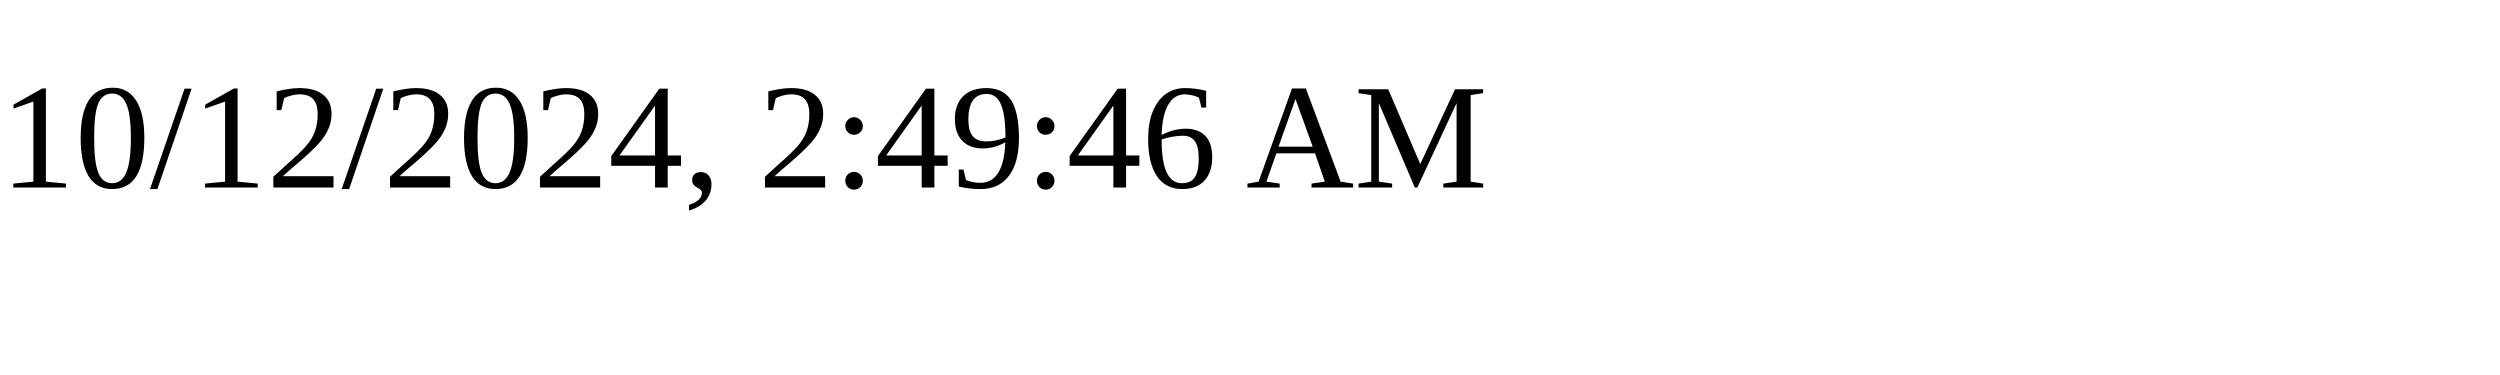
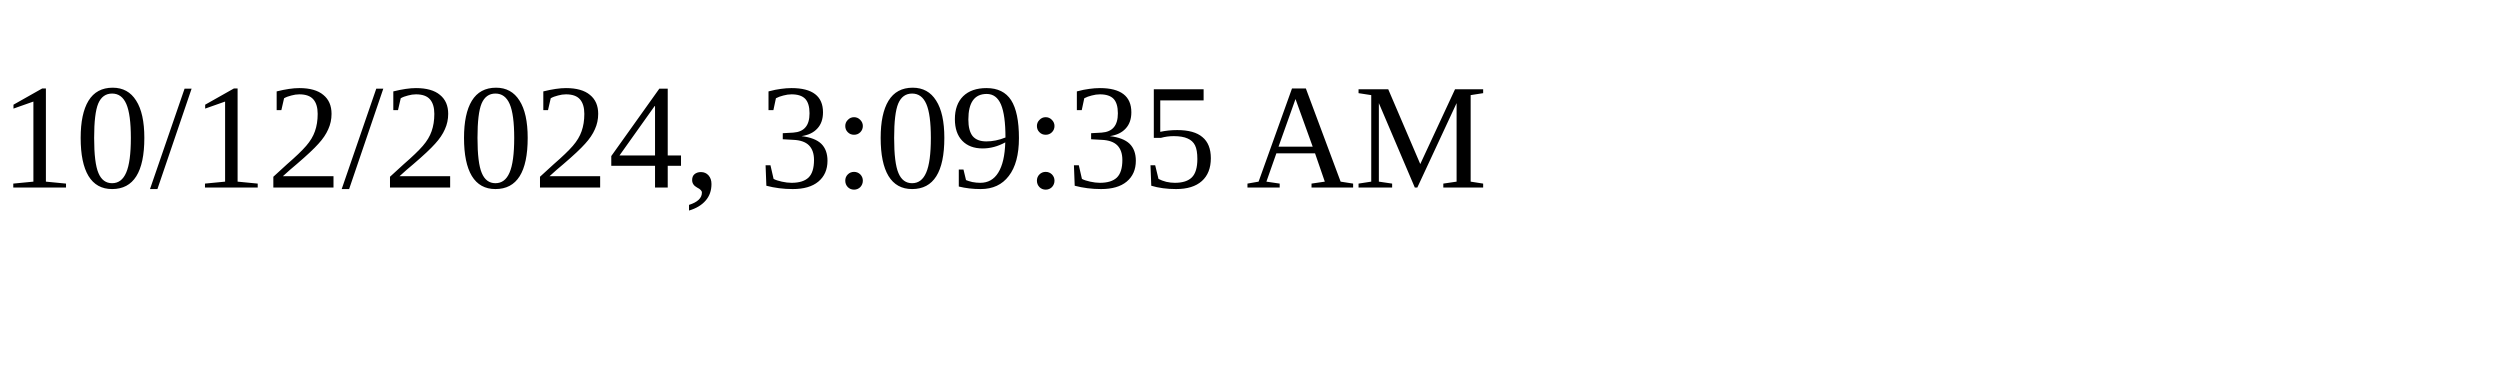
<svg xmlns="http://www.w3.org/2000/svg" height="30" width="200">
-   <text x="0" y="15">10/12/2024, 2:49:46 AM</text>
+   <text x="0" y="15">10/12/2024, 3:09:35 AM</text>
</svg>
